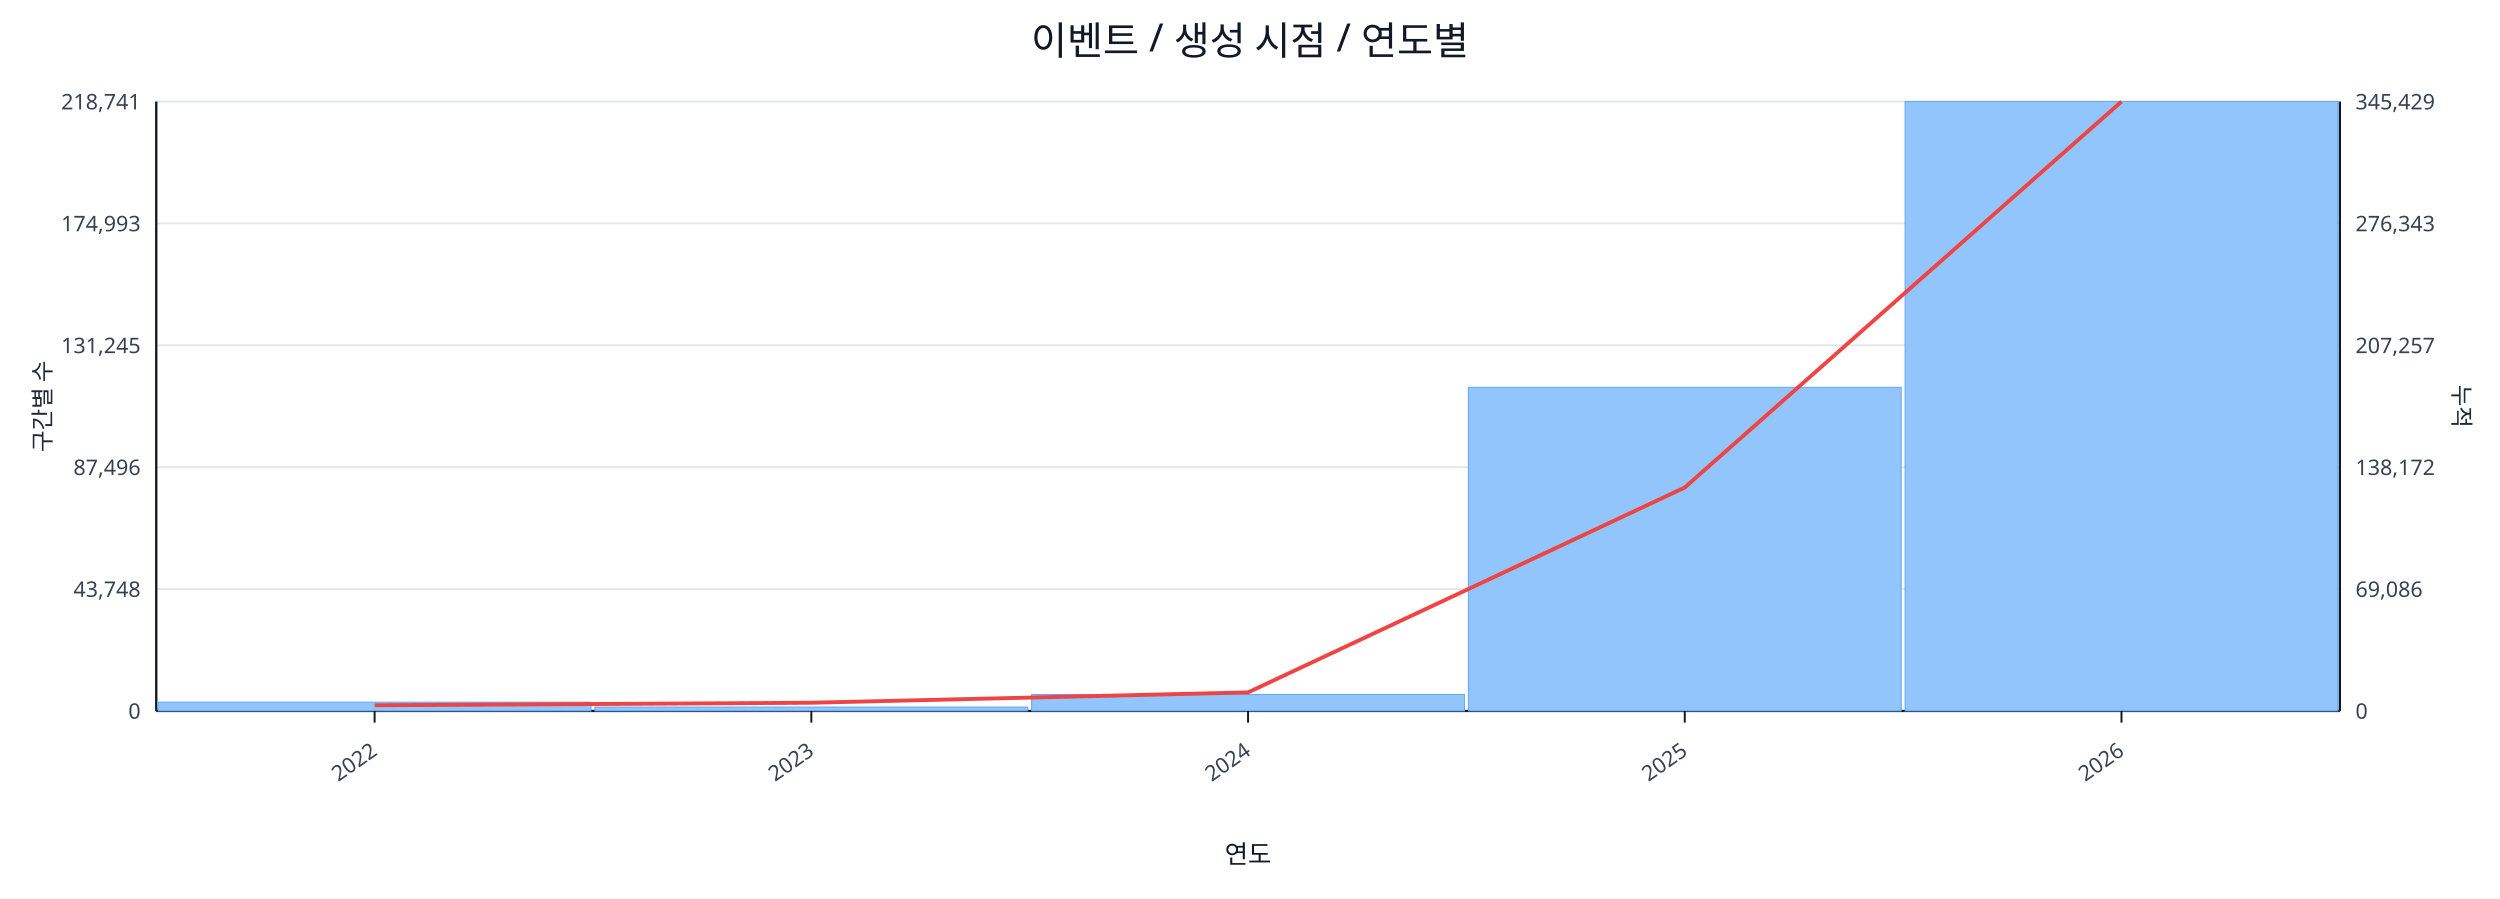
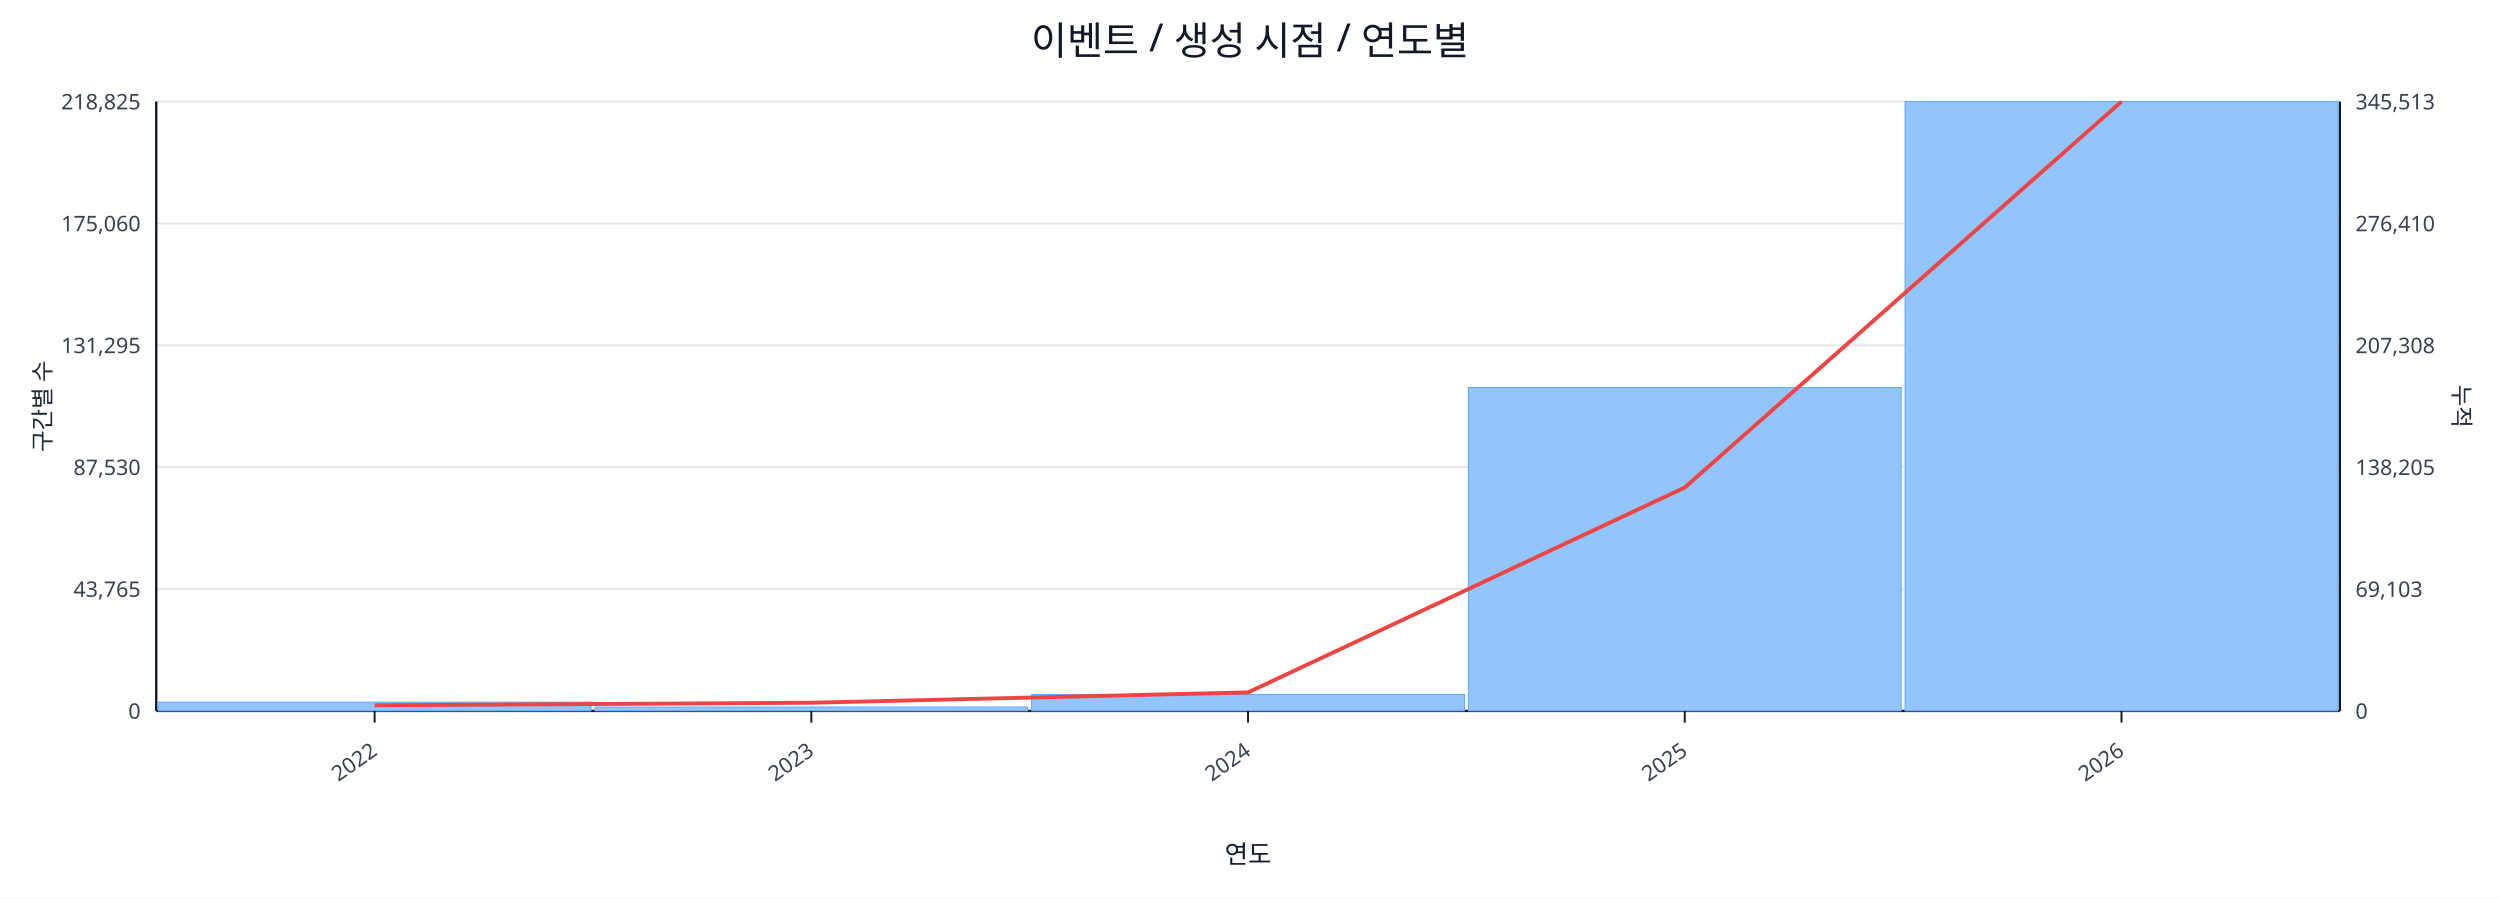
<svg xmlns="http://www.w3.org/2000/svg" width="1280" height="460" viewBox="0 0 1280 460">
  <rect x="0" y="0" width="100%" height="100%" fill="#ffffff" />
  <text x="640.0" y="28" font-size="20" text-anchor="middle" font-family="sans-serif" fill="#111827">이벤트 / 생성 시점 / 연도별</text>
  <line x1="80.0" y1="52.0" x2="1198.0" y2="52.0" stroke="#e5e7eb" stroke-width="1" />
-   <text x="72.0" y="56.0" font-size="11" text-anchor="end" font-family="sans-serif" fill="#374151">218,741</text>
-   <text x="1206.0" y="56.0" font-size="11" text-anchor="start" font-family="sans-serif" fill="#374151">345,429</text>
+   <text x="72.0" y="56.0" font-size="11" text-anchor="end" font-family="sans-serif" fill="#374151">218,825</text>
+   <text x="1206.0" y="56.0" font-size="11" text-anchor="start" font-family="sans-serif" fill="#374151">345,513</text>
  <line x1="80.0" y1="114.4" x2="1198.0" y2="114.4" stroke="#e5e7eb" stroke-width="1" />
-   <text x="72.0" y="118.4" font-size="11" text-anchor="end" font-family="sans-serif" fill="#374151">174,993</text>
-   <text x="1206.0" y="118.4" font-size="11" text-anchor="start" font-family="sans-serif" fill="#374151">276,343</text>
+   <text x="72.0" y="118.4" font-size="11" text-anchor="end" font-family="sans-serif" fill="#374151">175,060</text>
+   <text x="1206.0" y="118.4" font-size="11" text-anchor="start" font-family="sans-serif" fill="#374151">276,410</text>
  <line x1="80.0" y1="176.8" x2="1198.0" y2="176.8" stroke="#e5e7eb" stroke-width="1" />
-   <text x="72.0" y="180.8" font-size="11" text-anchor="end" font-family="sans-serif" fill="#374151">131,245</text>
-   <text x="1206.0" y="180.8" font-size="11" text-anchor="start" font-family="sans-serif" fill="#374151">207,257</text>
+   <text x="72.0" y="180.8" font-size="11" text-anchor="end" font-family="sans-serif" fill="#374151">131,295</text>
+   <text x="1206.0" y="180.8" font-size="11" text-anchor="start" font-family="sans-serif" fill="#374151">207,308</text>
  <line x1="80.0" y1="239.2" x2="1198.0" y2="239.2" stroke="#e5e7eb" stroke-width="1" />
-   <text x="72.0" y="243.2" font-size="11" text-anchor="end" font-family="sans-serif" fill="#374151">87,496</text>
-   <text x="1206.0" y="243.2" font-size="11" text-anchor="start" font-family="sans-serif" fill="#374151">138,172</text>
+   <text x="72.0" y="243.2" font-size="11" text-anchor="end" font-family="sans-serif" fill="#374151">87,530</text>
+   <text x="1206.0" y="243.2" font-size="11" text-anchor="start" font-family="sans-serif" fill="#374151">138,205</text>
  <line x1="80.0" y1="301.6" x2="1198.0" y2="301.6" stroke="#e5e7eb" stroke-width="1" />
-   <text x="72.0" y="305.6" font-size="11" text-anchor="end" font-family="sans-serif" fill="#374151">43,748</text>
-   <text x="1206.0" y="305.6" font-size="11" text-anchor="start" font-family="sans-serif" fill="#374151">69,086</text>
+   <text x="72.0" y="305.6" font-size="11" text-anchor="end" font-family="sans-serif" fill="#374151">43,765</text>
+   <text x="1206.0" y="305.6" font-size="11" text-anchor="start" font-family="sans-serif" fill="#374151">69,103</text>
  <line x1="80.0" y1="364.0" x2="1198.0" y2="364.0" stroke="#e5e7eb" stroke-width="1" />
  <text x="72.0" y="368.0" font-size="11" text-anchor="end" font-family="sans-serif" fill="#374151">0</text>
  <text x="1206.0" y="368.0" font-size="11" text-anchor="start" font-family="sans-serif" fill="#374151">0</text>
  <line x1="80.0" y1="364.0" x2="1198.0" y2="364.0" stroke="#111827" stroke-width="1.2" />
  <line x1="80.0" y1="52.0" x2="80.0" y2="364.0" stroke="#111827" stroke-width="1.2" />
  <line x1="1198.0" y1="52.0" x2="1198.0" y2="364.0" stroke="#111827" stroke-width="1.2" />
  <rect x="81.0" y="359.5" width="221.6" height="4.5" fill="#93c5fd" stroke="#60a5fa" stroke-width="0.5" />
  <rect x="304.6" y="362.0" width="221.6" height="2.0" fill="#93c5fd" stroke="#60a5fa" stroke-width="0.5" />
  <rect x="528.2" y="355.6" width="221.6" height="8.4" fill="#93c5fd" stroke="#60a5fa" stroke-width="0.5" />
-   <rect x="751.8" y="198.3" width="221.6" height="165.7" fill="#93c5fd" stroke="#60a5fa" stroke-width="0.5" />
+   <rect x="751.8" y="198.4" width="221.6" height="165.6" fill="#93c5fd" stroke="#60a5fa" stroke-width="0.5" />
  <rect x="975.4" y="52.0" width="221.6" height="312.0" fill="#93c5fd" stroke="#60a5fa" stroke-width="0.5" />
  <polyline fill="none" stroke="#ef4444" stroke-width="2" points="191.8,361.1 415.4,359.8 639.0,354.5 862.6,249.6 1086.2,52.0" />
  <line x1="191.8" y1="364.0" x2="191.8" y2="370.0" stroke="#111827" stroke-width="1" />
  <text x="193.8" y="386.0" font-size="11" text-anchor="end" transform="rotate(-35 193.8 386.0)" font-family="sans-serif" fill="#374151">2022</text>
  <line x1="415.4" y1="364.0" x2="415.4" y2="370.0" stroke="#111827" stroke-width="1" />
  <text x="417.4" y="386.0" font-size="11" text-anchor="end" transform="rotate(-35 417.4 386.0)" font-family="sans-serif" fill="#374151">2023</text>
  <line x1="639.0" y1="364.0" x2="639.0" y2="370.0" stroke="#111827" stroke-width="1" />
  <text x="641.0" y="386.0" font-size="11" text-anchor="end" transform="rotate(-35 641.0 386.0)" font-family="sans-serif" fill="#374151">2024</text>
  <line x1="862.6" y1="364.0" x2="862.6" y2="370.0" stroke="#111827" stroke-width="1" />
  <text x="864.6" y="386.0" font-size="11" text-anchor="end" transform="rotate(-35 864.6 386.0)" font-family="sans-serif" fill="#374151">2025</text>
  <line x1="1086.2" y1="364.0" x2="1086.2" y2="370.0" stroke="#111827" stroke-width="1" />
  <text x="1088.2" y="386.0" font-size="11" text-anchor="end" transform="rotate(-35 1088.2 386.0)" font-family="sans-serif" fill="#374151">2026</text>
  <text x="26" y="208.0" font-size="12" transform="rotate(-90 26 208.0)" text-anchor="middle" font-family="sans-serif" fill="#1f2937">구간별 수</text>
  <text x="1256.0" y="208.0" font-size="12" transform="rotate(90 1256.0 208.0)" text-anchor="middle" font-family="sans-serif" fill="#1f2937">누적</text>
  <text x="639.0" y="442.0" font-size="13" text-anchor="middle" font-family="sans-serif" fill="#111827">연도</text>
</svg>
